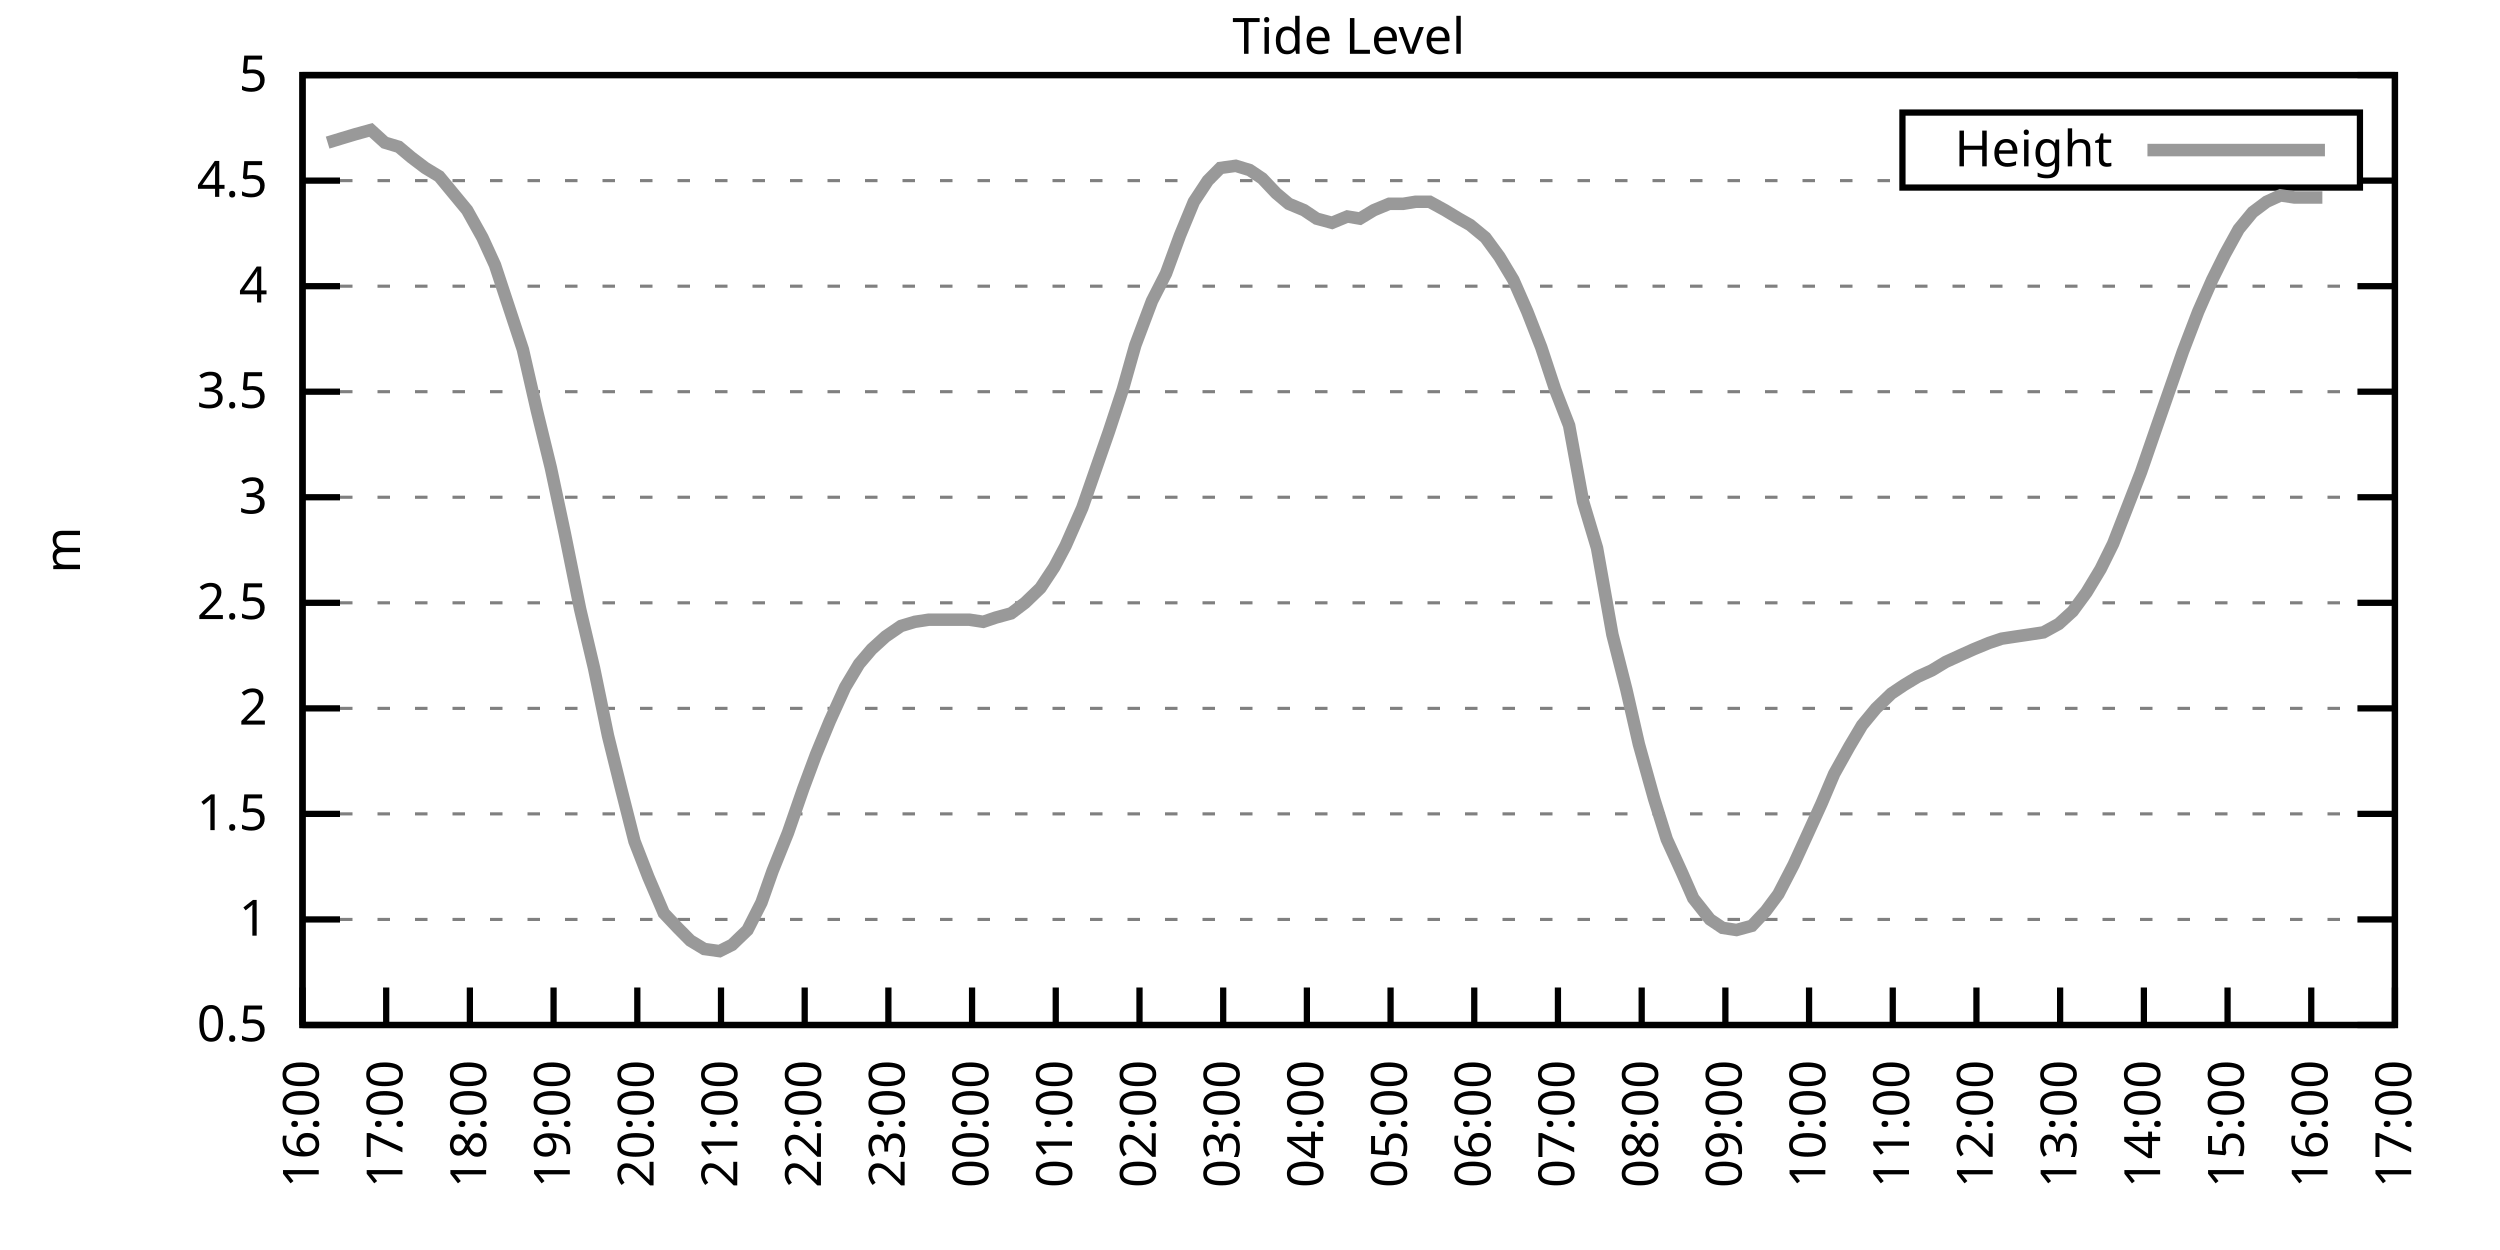
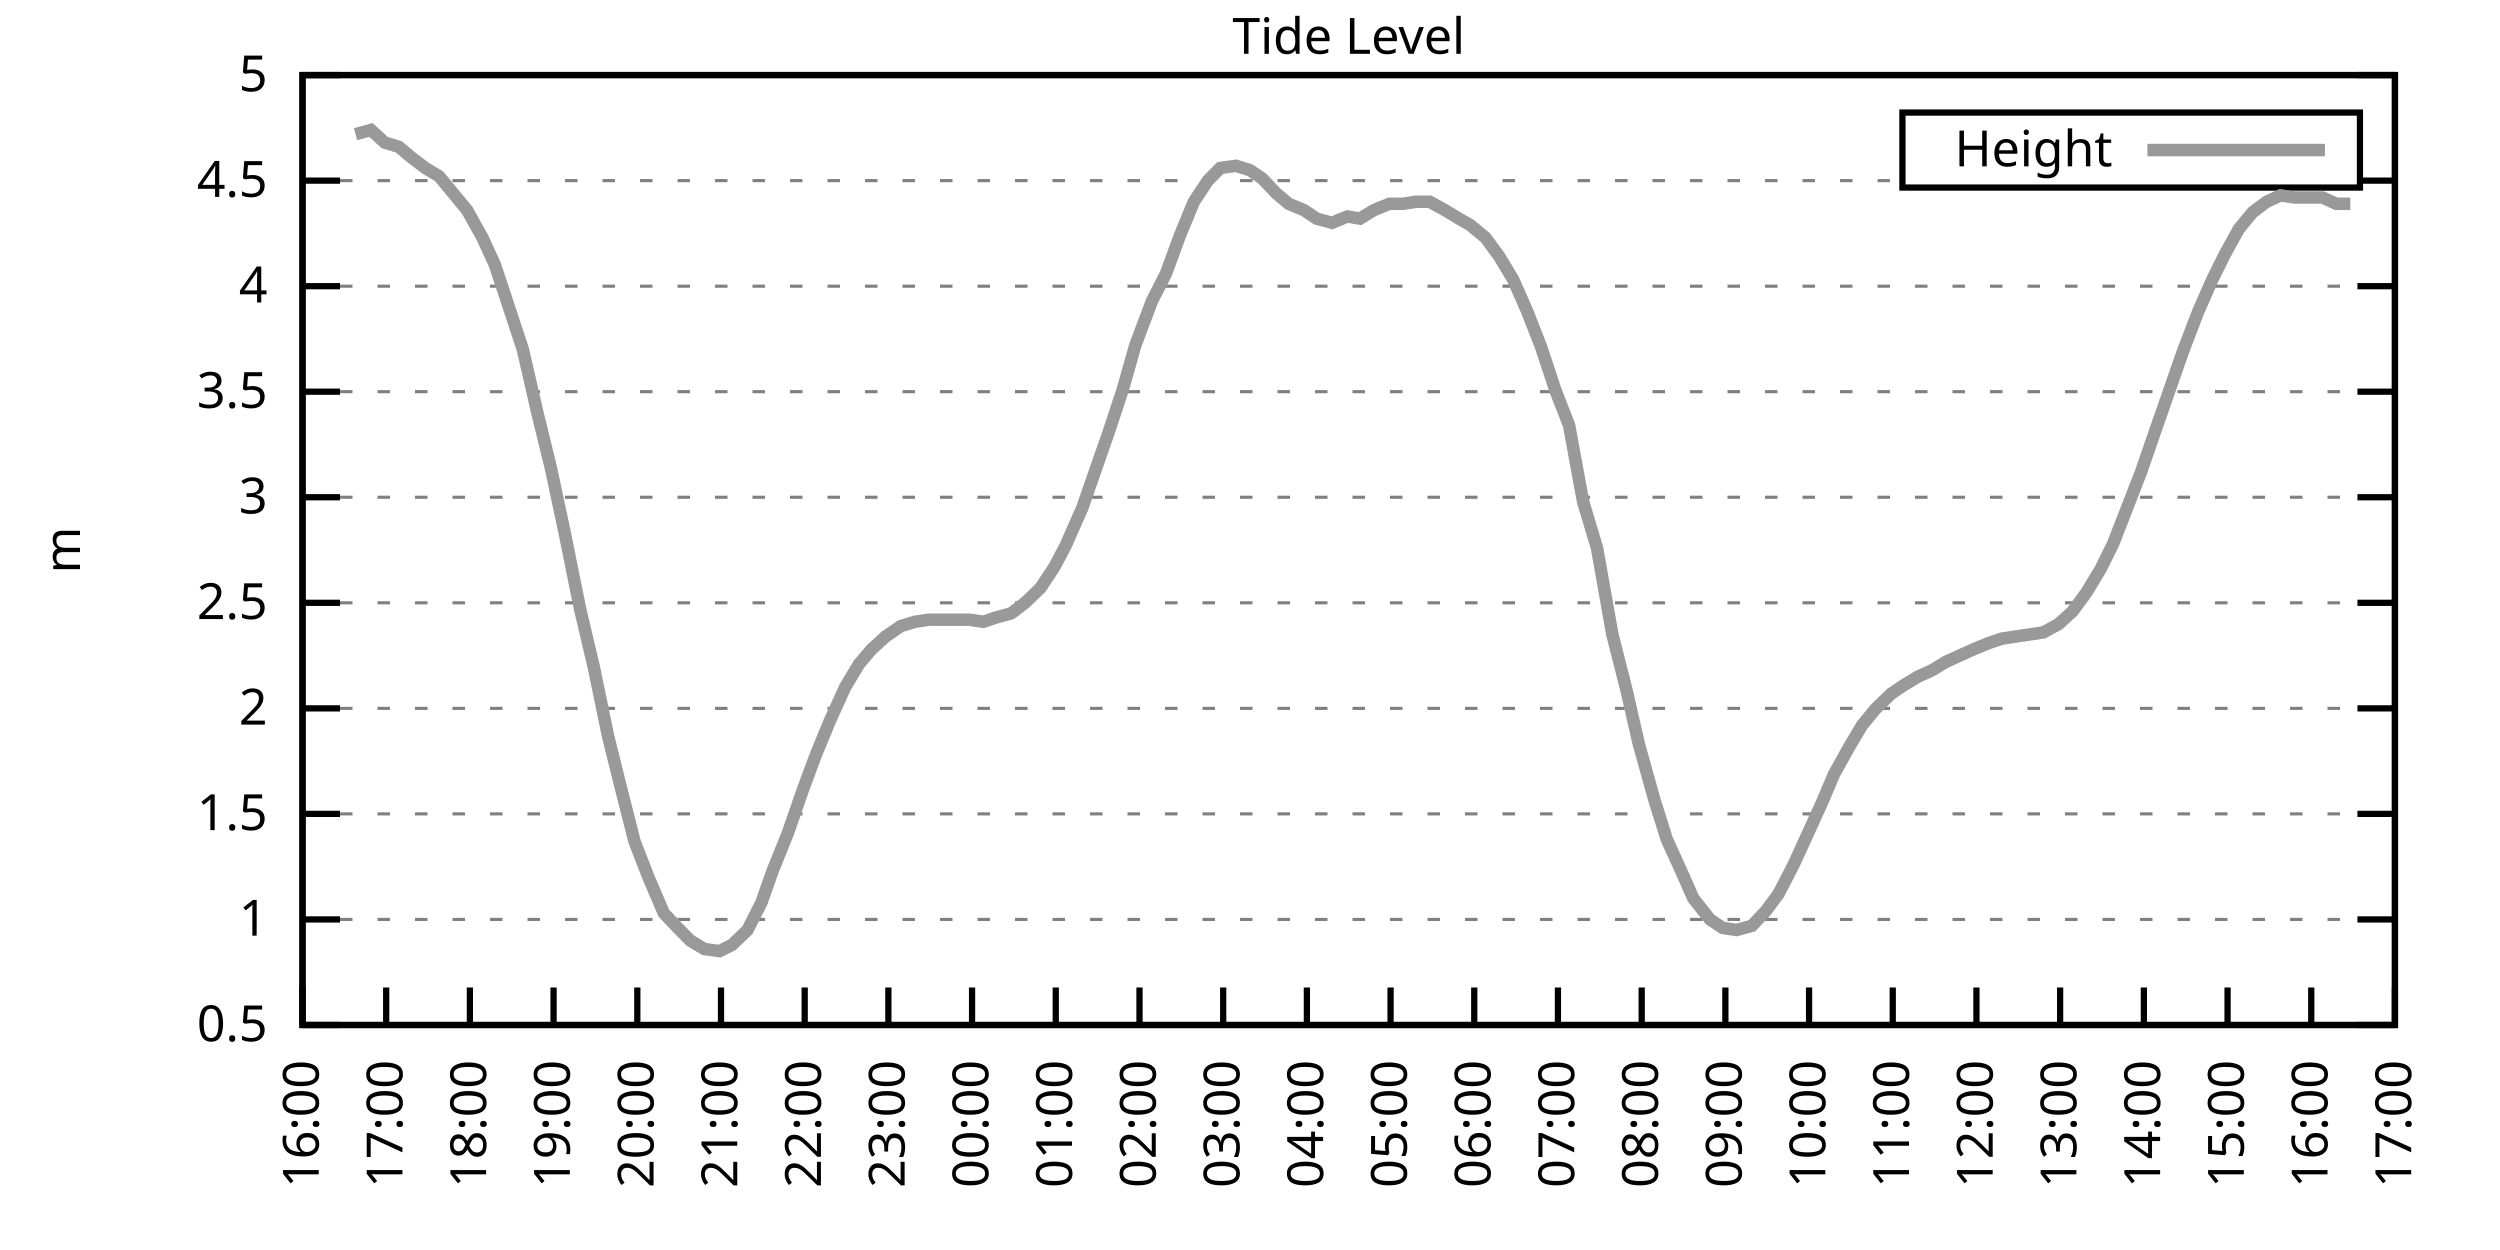
<svg xmlns="http://www.w3.org/2000/svg" xmlns:xlink="http://www.w3.org/1999/xlink" width="400" height="200" viewBox="0 0 400 200">
  <g id="gnuplot_canvas">
    <rect x="0" y="0" width="400" height="200" fill="none" />
    <defs>
      <circle id="gpDot" r="0.5" stroke-width="0.5" stroke="currentColor" />
      <path id="gpPt0" stroke-width="0.333" stroke="currentColor" d="M-1,0 h2 M0,-1 v2" />
      <path id="gpPt1" stroke-width="0.333" stroke="currentColor" d="M-1,-1 L1,1 M1,-1 L-1,1" />
      <path id="gpPt2" stroke-width="0.333" stroke="currentColor" d="M-1,0 L1,0 M0,-1 L0,1 M-1,-1 L1,1 M-1,1 L1,-1" />
      <rect id="gpPt3" stroke-width="0.333" stroke="currentColor" x="-1" y="-1" width="2" height="2" />
      <rect id="gpPt4" stroke-width="0.333" stroke="currentColor" fill="currentColor" x="-1" y="-1" width="2" height="2" />
      <circle id="gpPt5" stroke-width="0.333" stroke="currentColor" cx="0" cy="0" r="1" />
      <use xlink:href="#gpPt5" id="gpPt6" fill="currentColor" stroke="none" />
      <path id="gpPt7" stroke-width="0.333" stroke="currentColor" d="M0,-1.33 L-1.33,0.67 L1.33,0.67 z" />
      <use xlink:href="#gpPt7" id="gpPt8" fill="currentColor" stroke="none" />
      <use xlink:href="#gpPt7" id="gpPt9" stroke="currentColor" transform="rotate(180)" />
      <use xlink:href="#gpPt9" id="gpPt10" fill="currentColor" stroke="none" />
      <use xlink:href="#gpPt3" id="gpPt11" stroke="currentColor" transform="rotate(45)" />
      <use xlink:href="#gpPt11" id="gpPt12" fill="currentColor" stroke="none" />
      <path id="gpPt13" stroke-width="0.333" stroke="currentColor" d="M0,1.330 L1.265,0.411 L0.782,-1.067 L-0.782,-1.076 L-1.265,0.411 z" />
      <use xlink:href="#gpPt13" id="gpPt14" fill="currentColor" stroke="none" />
      <filter id="textbox" filterUnits="objectBoundingBox" x="0" y="0" height="1" width="1">
        <feFlood flood-color="white" flood-opacity="1" result="bgnd" />
        <feComposite in="SourceGraphic" in2="bgnd" operator="atop" />
      </filter>
      <filter id="greybox" filterUnits="objectBoundingBox" x="0" y="0" height="1" width="1">
        <feFlood flood-color="lightgrey" flood-opacity="1" result="grey" />
        <feComposite in="SourceGraphic" in2="grey" operator="atop" />
      </filter>
    </defs>
    <g fill="none" color="white" stroke="currentColor" stroke-width="1.00" stroke-linecap="butt" stroke-linejoin="miter">
</g>
    <g fill="none" color="black" stroke="currentColor" stroke-width="1.00" stroke-linecap="butt" stroke-linejoin="miter">
      <g stroke="none" shape-rendering="crispEdges">
        <polygon fill="rgb(255, 255, 255)" points="48.40,164.00 383.18,164.00 383.18,12.02 48.40,12.02 " />
      </g>
    </g>
    <g fill="none" color="black" stroke="currentColor" stroke-width="1.00" stroke-linecap="butt" stroke-linejoin="miter">
</g>
    <g fill="none" color="black" stroke="black" stroke-width="0.50" stroke-linecap="butt" stroke-linejoin="miter">
</g>
    <g fill="none" color="gray" stroke="currentColor" stroke-width="0.50" stroke-linecap="butt" stroke-linejoin="miter">
      <path stroke="gray" stroke-dasharray="2,4" class="gridline" d="M48.40,164.00 L383.19,164.00  " />
    </g>
    <g fill="none" color="gray" stroke="gray" stroke-width="1.00" stroke-linecap="butt" stroke-linejoin="miter">
</g>
    <g fill="none" color="black" stroke="currentColor" stroke-width="1.00" stroke-linecap="butt" stroke-linejoin="miter">
      <path stroke="black" d="M48.40,164.00 L54.40,164.00 M383.19,164.00 L377.19,164.00  " />
      <g transform="translate(42.80,166.60)" stroke="none" fill="black" font-family="Sans" font-size="8.00" text-anchor="end">
        <text>
          <tspan font-family="Sans"> 0.5</tspan>
        </text>
      </g>
    </g>
    <g fill="none" color="black" stroke="currentColor" stroke-width="1.00" stroke-linecap="butt" stroke-linejoin="miter">
</g>
    <g fill="none" color="black" stroke="black" stroke-width="0.50" stroke-linecap="butt" stroke-linejoin="miter">
</g>
    <g fill="none" color="gray" stroke="currentColor" stroke-width="0.50" stroke-linecap="butt" stroke-linejoin="miter">
      <path stroke="gray" stroke-dasharray="2,4" class="gridline" d="M48.40,147.11 L383.19,147.11  " />
    </g>
    <g fill="none" color="gray" stroke="gray" stroke-width="1.00" stroke-linecap="butt" stroke-linejoin="miter">
</g>
    <g fill="none" color="black" stroke="currentColor" stroke-width="1.00" stroke-linecap="butt" stroke-linejoin="miter">
      <path stroke="black" d="M48.40,147.11 L54.40,147.11 M383.19,147.11 L377.19,147.11  " />
      <g transform="translate(42.80,149.71)" stroke="none" fill="black" font-family="Sans" font-size="8.00" text-anchor="end">
        <text>
          <tspan font-family="Sans"> 1</tspan>
        </text>
      </g>
    </g>
    <g fill="none" color="black" stroke="currentColor" stroke-width="1.00" stroke-linecap="butt" stroke-linejoin="miter">
</g>
    <g fill="none" color="black" stroke="black" stroke-width="0.50" stroke-linecap="butt" stroke-linejoin="miter">
</g>
    <g fill="none" color="gray" stroke="currentColor" stroke-width="0.50" stroke-linecap="butt" stroke-linejoin="miter">
      <path stroke="gray" stroke-dasharray="2,4" class="gridline" d="M48.40,130.22 L383.19,130.22  " />
    </g>
    <g fill="none" color="gray" stroke="gray" stroke-width="1.00" stroke-linecap="butt" stroke-linejoin="miter">
</g>
    <g fill="none" color="black" stroke="currentColor" stroke-width="1.00" stroke-linecap="butt" stroke-linejoin="miter">
      <path stroke="black" d="M48.40,130.22 L54.40,130.22 M383.19,130.22 L377.19,130.22  " />
      <g transform="translate(42.80,132.82)" stroke="none" fill="black" font-family="Sans" font-size="8.00" text-anchor="end">
        <text>
          <tspan font-family="Sans"> 1.5</tspan>
        </text>
      </g>
    </g>
    <g fill="none" color="black" stroke="currentColor" stroke-width="1.00" stroke-linecap="butt" stroke-linejoin="miter">
</g>
    <g fill="none" color="black" stroke="black" stroke-width="0.50" stroke-linecap="butt" stroke-linejoin="miter">
</g>
    <g fill="none" color="gray" stroke="currentColor" stroke-width="0.50" stroke-linecap="butt" stroke-linejoin="miter">
      <path stroke="gray" stroke-dasharray="2,4" class="gridline" d="M48.40,113.34 L383.19,113.34  " />
    </g>
    <g fill="none" color="gray" stroke="gray" stroke-width="1.00" stroke-linecap="butt" stroke-linejoin="miter">
</g>
    <g fill="none" color="black" stroke="currentColor" stroke-width="1.00" stroke-linecap="butt" stroke-linejoin="miter">
      <path stroke="black" d="M48.40,113.34 L54.40,113.34 M383.19,113.34 L377.19,113.34  " />
      <g transform="translate(42.80,115.94)" stroke="none" fill="black" font-family="Sans" font-size="8.00" text-anchor="end">
        <text>
          <tspan font-family="Sans"> 2</tspan>
        </text>
      </g>
    </g>
    <g fill="none" color="black" stroke="currentColor" stroke-width="1.00" stroke-linecap="butt" stroke-linejoin="miter">
</g>
    <g fill="none" color="black" stroke="black" stroke-width="0.50" stroke-linecap="butt" stroke-linejoin="miter">
</g>
    <g fill="none" color="gray" stroke="currentColor" stroke-width="0.50" stroke-linecap="butt" stroke-linejoin="miter">
      <path stroke="gray" stroke-dasharray="2,4" class="gridline" d="M48.40,96.45 L383.19,96.45  " />
    </g>
    <g fill="none" color="gray" stroke="gray" stroke-width="1.00" stroke-linecap="butt" stroke-linejoin="miter">
</g>
    <g fill="none" color="black" stroke="currentColor" stroke-width="1.00" stroke-linecap="butt" stroke-linejoin="miter">
      <path stroke="black" d="M48.40,96.45 L54.40,96.45 M383.19,96.45 L377.19,96.45  " />
      <g transform="translate(42.80,99.05)" stroke="none" fill="black" font-family="Sans" font-size="8.00" text-anchor="end">
        <text>
          <tspan font-family="Sans"> 2.5</tspan>
        </text>
      </g>
    </g>
    <g fill="none" color="black" stroke="currentColor" stroke-width="1.00" stroke-linecap="butt" stroke-linejoin="miter">
</g>
    <g fill="none" color="black" stroke="black" stroke-width="0.50" stroke-linecap="butt" stroke-linejoin="miter">
</g>
    <g fill="none" color="gray" stroke="currentColor" stroke-width="0.50" stroke-linecap="butt" stroke-linejoin="miter">
      <path stroke="gray" stroke-dasharray="2,4" class="gridline" d="M48.40,79.56 L383.19,79.56  " />
    </g>
    <g fill="none" color="gray" stroke="gray" stroke-width="1.00" stroke-linecap="butt" stroke-linejoin="miter">
</g>
    <g fill="none" color="black" stroke="currentColor" stroke-width="1.00" stroke-linecap="butt" stroke-linejoin="miter">
      <path stroke="black" d="M48.40,79.56 L54.40,79.56 M383.19,79.56 L377.19,79.56  " />
      <g transform="translate(42.80,82.16)" stroke="none" fill="black" font-family="Sans" font-size="8.00" text-anchor="end">
        <text>
          <tspan font-family="Sans"> 3</tspan>
        </text>
      </g>
    </g>
    <g fill="none" color="black" stroke="currentColor" stroke-width="1.00" stroke-linecap="butt" stroke-linejoin="miter">
</g>
    <g fill="none" color="black" stroke="black" stroke-width="0.50" stroke-linecap="butt" stroke-linejoin="miter">
</g>
    <g fill="none" color="gray" stroke="currentColor" stroke-width="0.50" stroke-linecap="butt" stroke-linejoin="miter">
      <path stroke="gray" stroke-dasharray="2,4" class="gridline" d="M48.40,62.67 L383.19,62.67  " />
    </g>
    <g fill="none" color="gray" stroke="gray" stroke-width="1.00" stroke-linecap="butt" stroke-linejoin="miter">
</g>
    <g fill="none" color="black" stroke="currentColor" stroke-width="1.00" stroke-linecap="butt" stroke-linejoin="miter">
      <path stroke="black" d="M48.40,62.67 L54.40,62.67 M383.19,62.67 L377.19,62.67  " />
      <g transform="translate(42.80,65.27)" stroke="none" fill="black" font-family="Sans" font-size="8.00" text-anchor="end">
        <text>
          <tspan font-family="Sans"> 3.5</tspan>
        </text>
      </g>
    </g>
    <g fill="none" color="black" stroke="currentColor" stroke-width="1.00" stroke-linecap="butt" stroke-linejoin="miter">
</g>
    <g fill="none" color="black" stroke="black" stroke-width="0.50" stroke-linecap="butt" stroke-linejoin="miter">
</g>
    <g fill="none" color="gray" stroke="currentColor" stroke-width="0.50" stroke-linecap="butt" stroke-linejoin="miter">
      <path stroke="gray" stroke-dasharray="2,4" class="gridline" d="M48.40,45.79 L383.19,45.79  " />
    </g>
    <g fill="none" color="gray" stroke="gray" stroke-width="1.00" stroke-linecap="butt" stroke-linejoin="miter">
</g>
    <g fill="none" color="black" stroke="currentColor" stroke-width="1.00" stroke-linecap="butt" stroke-linejoin="miter">
      <path stroke="black" d="M48.40,45.79 L54.40,45.79 M383.19,45.79 L377.19,45.79  " />
      <g transform="translate(42.80,48.39)" stroke="none" fill="black" font-family="Sans" font-size="8.00" text-anchor="end">
        <text>
          <tspan font-family="Sans"> 4</tspan>
        </text>
      </g>
    </g>
    <g fill="none" color="black" stroke="currentColor" stroke-width="1.00" stroke-linecap="butt" stroke-linejoin="miter">
</g>
    <g fill="none" color="black" stroke="black" stroke-width="0.50" stroke-linecap="butt" stroke-linejoin="miter">
</g>
    <g fill="none" color="gray" stroke="currentColor" stroke-width="0.50" stroke-linecap="butt" stroke-linejoin="miter">
      <path stroke="gray" stroke-dasharray="2,4" class="gridline" d="M48.40,28.90 L304.39,28.90 M377.59,28.90 L383.19,28.90  " />
    </g>
    <g fill="none" color="gray" stroke="gray" stroke-width="1.00" stroke-linecap="butt" stroke-linejoin="miter">
</g>
    <g fill="none" color="black" stroke="currentColor" stroke-width="1.00" stroke-linecap="butt" stroke-linejoin="miter">
      <path stroke="black" d="M48.40,28.90 L54.40,28.90 M383.19,28.90 L377.19,28.90  " />
      <g transform="translate(42.80,31.50)" stroke="none" fill="black" font-family="Sans" font-size="8.00" text-anchor="end">
        <text>
          <tspan font-family="Sans"> 4.5</tspan>
        </text>
      </g>
    </g>
    <g fill="none" color="black" stroke="currentColor" stroke-width="1.00" stroke-linecap="butt" stroke-linejoin="miter">
</g>
    <g fill="none" color="black" stroke="black" stroke-width="0.50" stroke-linecap="butt" stroke-linejoin="miter">
</g>
    <g fill="none" color="gray" stroke="currentColor" stroke-width="0.50" stroke-linecap="butt" stroke-linejoin="miter">
      <path stroke="gray" stroke-dasharray="2,4" class="gridline" d="M48.40,12.01 L383.19,12.01  " />
    </g>
    <g fill="none" color="gray" stroke="gray" stroke-width="1.00" stroke-linecap="butt" stroke-linejoin="miter">
</g>
    <g fill="none" color="black" stroke="currentColor" stroke-width="1.00" stroke-linecap="butt" stroke-linejoin="miter">
      <path stroke="black" d="M48.40,12.01 L54.40,12.01 M383.19,12.01 L377.19,12.01  " />
      <g transform="translate(42.80,14.61)" stroke="none" fill="black" font-family="Sans" font-size="8.00" text-anchor="end">
        <text>
          <tspan font-family="Sans"> 5</tspan>
        </text>
      </g>
    </g>
    <g fill="none" color="black" stroke="currentColor" stroke-width="1.00" stroke-linecap="butt" stroke-linejoin="miter">
      <path stroke="black" d="M48.40,164.00 L48.40,158.00  " />
      <g transform="translate(51.00,169.60) rotate(270.00)" stroke="none" fill="black" font-family="Sans" font-size="8.00" text-anchor="end">
        <text>
          <tspan font-family="Sans">16:00</tspan>
        </text>
      </g>
    </g>
    <g fill="none" color="black" stroke="currentColor" stroke-width="1.00" stroke-linecap="butt" stroke-linejoin="miter">
      <path stroke="black" d="M61.79,164.00 L61.79,158.00  " />
      <g transform="translate(64.39,169.60) rotate(270.00)" stroke="none" fill="black" font-family="Sans" font-size="8.00" text-anchor="end">
        <text>
          <tspan font-family="Sans">17:00</tspan>
        </text>
      </g>
    </g>
    <g fill="none" color="black" stroke="currentColor" stroke-width="1.00" stroke-linecap="butt" stroke-linejoin="miter">
      <path stroke="black" d="M75.18,164.00 L75.18,158.00  " />
      <g transform="translate(77.78,169.60) rotate(270.00)" stroke="none" fill="black" font-family="Sans" font-size="8.00" text-anchor="end">
        <text>
          <tspan font-family="Sans">18:00</tspan>
        </text>
      </g>
    </g>
    <g fill="none" color="black" stroke="currentColor" stroke-width="1.00" stroke-linecap="butt" stroke-linejoin="miter">
      <path stroke="black" d="M88.57,164.00 L88.57,158.00  " />
      <g transform="translate(91.17,169.60) rotate(270.00)" stroke="none" fill="black" font-family="Sans" font-size="8.00" text-anchor="end">
        <text>
          <tspan font-family="Sans">19:00</tspan>
        </text>
      </g>
    </g>
    <g fill="none" color="black" stroke="currentColor" stroke-width="1.00" stroke-linecap="butt" stroke-linejoin="miter">
      <path stroke="black" d="M101.97,164.00 L101.97,158.00  " />
      <g transform="translate(104.57,169.60) rotate(270.00)" stroke="none" fill="black" font-family="Sans" font-size="8.00" text-anchor="end">
        <text>
          <tspan font-family="Sans">20:00</tspan>
        </text>
      </g>
    </g>
    <g fill="none" color="black" stroke="currentColor" stroke-width="1.00" stroke-linecap="butt" stroke-linejoin="miter">
      <path stroke="black" d="M115.36,164.00 L115.36,158.00  " />
      <g transform="translate(117.96,169.60) rotate(270.00)" stroke="none" fill="black" font-family="Sans" font-size="8.00" text-anchor="end">
        <text>
          <tspan font-family="Sans">21:00</tspan>
        </text>
      </g>
    </g>
    <g fill="none" color="black" stroke="currentColor" stroke-width="1.00" stroke-linecap="butt" stroke-linejoin="miter">
      <path stroke="black" d="M128.75,164.00 L128.75,158.00  " />
      <g transform="translate(131.35,169.60) rotate(270.00)" stroke="none" fill="black" font-family="Sans" font-size="8.00" text-anchor="end">
        <text>
          <tspan font-family="Sans">22:00</tspan>
        </text>
      </g>
    </g>
    <g fill="none" color="black" stroke="currentColor" stroke-width="1.00" stroke-linecap="butt" stroke-linejoin="miter">
      <path stroke="black" d="M142.14,164.00 L142.14,158.00  " />
      <g transform="translate(144.74,169.60) rotate(270.00)" stroke="none" fill="black" font-family="Sans" font-size="8.00" text-anchor="end">
        <text>
          <tspan font-family="Sans">23:00</tspan>
        </text>
      </g>
    </g>
    <g fill="none" color="black" stroke="currentColor" stroke-width="1.00" stroke-linecap="butt" stroke-linejoin="miter">
      <path stroke="black" d="M155.53,164.00 L155.53,158.00  " />
      <g transform="translate(158.13,169.60) rotate(270.00)" stroke="none" fill="black" font-family="Sans" font-size="8.00" text-anchor="end">
        <text>
          <tspan font-family="Sans">00:00</tspan>
        </text>
      </g>
    </g>
    <g fill="none" color="black" stroke="currentColor" stroke-width="1.00" stroke-linecap="butt" stroke-linejoin="miter">
      <path stroke="black" d="M168.92,164.00 L168.92,158.00  " />
      <g transform="translate(171.52,169.60) rotate(270.00)" stroke="none" fill="black" font-family="Sans" font-size="8.00" text-anchor="end">
        <text>
          <tspan font-family="Sans">01:00</tspan>
        </text>
      </g>
    </g>
    <g fill="none" color="black" stroke="currentColor" stroke-width="1.00" stroke-linecap="butt" stroke-linejoin="miter">
      <path stroke="black" d="M182.32,164.00 L182.32,158.00  " />
      <g transform="translate(184.92,169.60) rotate(270.00)" stroke="none" fill="black" font-family="Sans" font-size="8.00" text-anchor="end">
        <text>
          <tspan font-family="Sans">02:00</tspan>
        </text>
      </g>
    </g>
    <g fill="none" color="black" stroke="currentColor" stroke-width="1.00" stroke-linecap="butt" stroke-linejoin="miter">
      <path stroke="black" d="M195.71,164.00 L195.71,158.00  " />
      <g transform="translate(198.31,169.60) rotate(270.00)" stroke="none" fill="black" font-family="Sans" font-size="8.00" text-anchor="end">
        <text>
          <tspan font-family="Sans">03:00</tspan>
        </text>
      </g>
    </g>
    <g fill="none" color="black" stroke="currentColor" stroke-width="1.00" stroke-linecap="butt" stroke-linejoin="miter">
      <path stroke="black" d="M209.10,164.00 L209.10,158.00  " />
      <g transform="translate(211.70,169.60) rotate(270.00)" stroke="none" fill="black" font-family="Sans" font-size="8.00" text-anchor="end">
        <text>
          <tspan font-family="Sans">04:00</tspan>
        </text>
      </g>
    </g>
    <g fill="none" color="black" stroke="currentColor" stroke-width="1.00" stroke-linecap="butt" stroke-linejoin="miter">
      <path stroke="black" d="M222.49,164.00 L222.49,158.00  " />
      <g transform="translate(225.09,169.60) rotate(270.00)" stroke="none" fill="black" font-family="Sans" font-size="8.00" text-anchor="end">
        <text>
          <tspan font-family="Sans">05:00</tspan>
        </text>
      </g>
    </g>
    <g fill="none" color="black" stroke="currentColor" stroke-width="1.00" stroke-linecap="butt" stroke-linejoin="miter">
      <path stroke="black" d="M235.88,164.00 L235.88,158.00  " />
      <g transform="translate(238.48,169.60) rotate(270.00)" stroke="none" fill="black" font-family="Sans" font-size="8.00" text-anchor="end">
        <text>
          <tspan font-family="Sans">06:00</tspan>
        </text>
      </g>
    </g>
    <g fill="none" color="black" stroke="currentColor" stroke-width="1.00" stroke-linecap="butt" stroke-linejoin="miter">
      <path stroke="black" d="M249.27,164.00 L249.27,158.00  " />
      <g transform="translate(251.87,169.60) rotate(270.00)" stroke="none" fill="black" font-family="Sans" font-size="8.00" text-anchor="end">
        <text>
          <tspan font-family="Sans">07:00</tspan>
        </text>
      </g>
    </g>
    <g fill="none" color="black" stroke="currentColor" stroke-width="1.00" stroke-linecap="butt" stroke-linejoin="miter">
      <path stroke="black" d="M262.67,164.00 L262.67,158.00  " />
      <g transform="translate(265.27,169.60) rotate(270.00)" stroke="none" fill="black" font-family="Sans" font-size="8.00" text-anchor="end">
        <text>
          <tspan font-family="Sans">08:00</tspan>
        </text>
      </g>
    </g>
    <g fill="none" color="black" stroke="currentColor" stroke-width="1.00" stroke-linecap="butt" stroke-linejoin="miter">
      <path stroke="black" d="M276.06,164.00 L276.06,158.00  " />
      <g transform="translate(278.66,169.60) rotate(270.00)" stroke="none" fill="black" font-family="Sans" font-size="8.00" text-anchor="end">
        <text>
          <tspan font-family="Sans">09:00</tspan>
        </text>
      </g>
    </g>
    <g fill="none" color="black" stroke="currentColor" stroke-width="1.00" stroke-linecap="butt" stroke-linejoin="miter">
      <path stroke="black" d="M289.45,164.00 L289.45,158.00  " />
      <g transform="translate(292.05,169.60) rotate(270.00)" stroke="none" fill="black" font-family="Sans" font-size="8.00" text-anchor="end">
        <text>
          <tspan font-family="Sans">10:00</tspan>
        </text>
      </g>
    </g>
    <g fill="none" color="black" stroke="currentColor" stroke-width="1.00" stroke-linecap="butt" stroke-linejoin="miter">
      <path stroke="black" d="M302.84,164.00 L302.84,158.00  " />
      <g transform="translate(305.44,169.60) rotate(270.00)" stroke="none" fill="black" font-family="Sans" font-size="8.00" text-anchor="end">
        <text>
          <tspan font-family="Sans">11:00</tspan>
        </text>
      </g>
    </g>
    <g fill="none" color="black" stroke="currentColor" stroke-width="1.00" stroke-linecap="butt" stroke-linejoin="miter">
      <path stroke="black" d="M316.23,164.00 L316.23,158.00  " />
      <g transform="translate(318.83,169.60) rotate(270.00)" stroke="none" fill="black" font-family="Sans" font-size="8.00" text-anchor="end">
        <text>
          <tspan font-family="Sans">12:00</tspan>
        </text>
      </g>
    </g>
    <g fill="none" color="black" stroke="currentColor" stroke-width="1.00" stroke-linecap="butt" stroke-linejoin="miter">
      <path stroke="black" d="M329.62,164.00 L329.62,158.00  " />
      <g transform="translate(332.22,169.60) rotate(270.00)" stroke="none" fill="black" font-family="Sans" font-size="8.00" text-anchor="end">
        <text>
          <tspan font-family="Sans">13:00</tspan>
        </text>
      </g>
    </g>
    <g fill="none" color="black" stroke="currentColor" stroke-width="1.00" stroke-linecap="butt" stroke-linejoin="miter">
      <path stroke="black" d="M343.02,164.00 L343.02,158.00  " />
      <g transform="translate(345.62,169.60) rotate(270.00)" stroke="none" fill="black" font-family="Sans" font-size="8.00" text-anchor="end">
        <text>
          <tspan font-family="Sans">14:00</tspan>
        </text>
      </g>
    </g>
    <g fill="none" color="black" stroke="currentColor" stroke-width="1.00" stroke-linecap="butt" stroke-linejoin="miter">
      <path stroke="black" d="M356.41,164.00 L356.41,158.00  " />
      <g transform="translate(359.01,169.60) rotate(270.00)" stroke="none" fill="black" font-family="Sans" font-size="8.00" text-anchor="end">
        <text>
          <tspan font-family="Sans">15:00</tspan>
        </text>
      </g>
    </g>
    <g fill="none" color="black" stroke="currentColor" stroke-width="1.00" stroke-linecap="butt" stroke-linejoin="miter">
      <path stroke="black" d="M369.80,164.00 L369.80,158.00  " />
      <g transform="translate(372.40,169.60) rotate(270.00)" stroke="none" fill="black" font-family="Sans" font-size="8.00" text-anchor="end">
        <text>
          <tspan font-family="Sans">16:00</tspan>
        </text>
      </g>
    </g>
    <g fill="none" color="black" stroke="currentColor" stroke-width="1.00" stroke-linecap="butt" stroke-linejoin="miter">
      <path stroke="black" d="M383.19,164.00 L383.19,158.00  " />
      <g transform="translate(385.79,169.60) rotate(270.00)" stroke="none" fill="black" font-family="Sans" font-size="8.00" text-anchor="end">
        <text>
          <tspan font-family="Sans">17:00</tspan>
        </text>
      </g>
    </g>
    <g fill="none" color="black" stroke="currentColor" stroke-width="1.00" stroke-linecap="butt" stroke-linejoin="miter">
</g>
    <g fill="none" color="black" stroke="currentColor" stroke-width="1.00" stroke-linecap="butt" stroke-linejoin="miter">
      <path stroke="black" d="M48.40,12.01 L48.40,164.00 L383.19,164.00 L383.19,12.01 L48.40,12.01 Z  " />
    </g>
    <g fill="none" color="black" stroke="currentColor" stroke-width="1.00" stroke-linecap="butt" stroke-linejoin="miter">
</g>
    <g fill="none" color="black" stroke="currentColor" stroke-width="1.00" stroke-linecap="butt" stroke-linejoin="miter">
      <path stroke="black" d="M304.39,30.01 L304.39,18.01 L377.59,18.01 L377.59,30.01 L304.39,30.01 Z  " />
    </g>
    <g id="Tide_level_plot_1">
      <g fill="none" color="white" stroke="black" stroke-width="2.00" stroke-linecap="butt" stroke-linejoin="miter">
</g>
      <g fill="none" color="black" stroke="currentColor" stroke-width="2.00" stroke-linecap="butt" stroke-linejoin="miter">
        <g transform="translate(337.99,26.61)" stroke="none" fill="black" font-family="Sans" font-size="8.00" text-anchor="end">
          <text>
            <tspan font-family="Sans">Height</tspan>
          </text>
        </g>
      </g>
      <g fill="none" color="black" stroke="currentColor" stroke-width="2.00" stroke-linecap="butt" stroke-linejoin="miter">
-         <path stroke="rgb(153, 153, 153)" d="M343.59,24.01 L371.99,24.01 M52.42,22.82 L54.65,22.14 L56.88,21.47 L59.34,20.79 L61.57,22.82 L63.80,23.49   L65.81,25.18 L68.04,26.87 L70.27,28.22 L72.50,30.92 L74.74,33.63 L77.19,38.02 L79.20,42.41 L83.66,55.92   L85.90,65.71 L88.13,74.83 L90.36,85.30 L92.82,97.46 L95.05,106.92 L97.28,117.73 L99.29,125.83 L101.52,134.62   L103.75,140.36 L106.21,146.10 L108.44,148.46 L110.45,150.49 L112.68,151.84 L115.13,152.18 L117.14,151.17 L119.60,148.80   L121.83,144.41 L123.62,139.34 L126.07,133.26 L128.53,126.17 L130.54,120.77 L132.77,115.36 L135.22,109.96 L137.45,106.24   L139.46,103.88 L141.69,101.85 L144.15,100.16 L146.38,99.49 L148.61,99.15 L150.85,99.15 L152.85,99.15 L155.09,99.15   L157.32,99.49 L159.33,98.81 L161.78,98.14 L164.01,96.45 L166.47,94.08 L168.70,90.71 L170.49,87.33 L173.17,81.25   L175.17,75.51 L177.41,69.09 L179.64,62.34 L181.65,55.24 L184.32,48.15 L186.56,43.76 L188.79,37.68 L191.02,32.28   L193.25,28.90 L195.26,26.87 L197.72,26.53 L199.95,27.21 L201.96,28.56 L204.19,30.92 L206.20,32.61 L208.65,33.63   L210.66,34.98 L213.12,35.65 L215.57,34.64 L217.58,34.98 L219.81,33.63 L222.27,32.61 L224.50,32.61 L226.51,32.28   L228.74,32.28 L231.20,33.63 L233.43,34.98 L235.21,35.99 L237.67,38.02 L239.90,41.06 L242.13,44.77 L244.36,49.84   L246.60,55.58 L248.83,62.34 L251.06,68.08 L253.29,80.24 L255.52,87.67 L257.98,101.52 L260.21,110.30 L262.22,119.08   L264.67,127.86 L266.68,134.28 L269.14,139.68 L270.92,143.73 L273.60,147.11 L275.61,148.46 L277.84,148.80 L280.30,148.13   L282.53,145.76 L284.54,143.06 L286.99,138.33 L289.00,133.94 L291.46,128.54 L293.47,123.81 L295.92,119.42 L297.93,116.04   L300.16,113.34 L302.62,110.97 L304.63,109.62 L306.86,108.27 L309.09,107.26 L311.32,105.91 L313.55,104.89 L315.79,103.88   L318.24,102.87 L320.25,102.19 L322.48,101.85 L324.71,101.52 L326.95,101.18 L329.40,99.83 L331.63,97.80 L333.86,94.76   L336.10,91.04 L338.10,86.99 L340.34,81.25 L342.57,75.51 L345.02,68.42 L347.26,62.00 L349.26,56.26 L351.72,49.84   L353.95,44.77 L355.96,40.72 L358.19,36.67 L360.42,33.96 L362.66,32.28 L364.89,31.26 L367.12,31.60 L369.13,31.60   L371.58,31.60  " />
+         <path stroke="rgb(153, 153, 153)" d="M343.59,24.01 L371.99,24.01 M56.88,21.47 L59.34,20.79 L61.57,22.82 L63.80,23.49 L65.81,25.18 L68.04,26.87   L70.27,28.22 L72.50,30.92 L74.74,33.63 L77.19,38.02 L79.20,42.41 L83.66,55.92 L85.90,65.71 L88.13,74.83   L90.36,85.30 L92.82,97.46 L95.05,106.92 L97.28,117.73 L99.29,125.83 L101.52,134.62 L103.75,140.36 L106.21,146.10   L108.44,148.46 L110.45,150.49 L112.68,151.84 L115.13,152.18 L117.14,151.17 L119.60,148.80 L121.83,144.41 L123.62,139.34   L126.07,133.26 L128.53,126.17 L130.54,120.77 L132.77,115.36 L135.22,109.96 L137.45,106.24 L139.46,103.88 L141.69,101.85   L144.15,100.16 L146.38,99.49 L148.61,99.15 L150.85,99.15 L152.85,99.15 L155.09,99.15 L157.32,99.49 L159.33,98.81   L161.78,98.14 L164.01,96.45 L166.47,94.08 L168.70,90.71 L170.49,87.33 L173.17,81.25 L175.17,75.51 L177.41,69.09   L179.64,62.34 L181.65,55.24 L184.32,48.15 L186.56,43.76 L188.79,37.68 L191.02,32.28 L193.25,28.90 L195.26,26.87   L197.72,26.53 L199.95,27.21 L201.96,28.56 L204.19,30.92 L206.20,32.61 L208.65,33.63 L210.66,34.98 L213.12,35.65   L215.57,34.64 L217.58,34.98 L219.81,33.63 L222.27,32.61 L224.50,32.61 L226.51,32.28 L228.74,32.28 L231.20,33.63   L233.43,34.98 L235.21,35.99 L237.67,38.02 L239.90,41.06 L242.13,44.77 L244.36,49.84 L246.60,55.58 L248.83,62.34   L251.06,68.08 L253.29,80.24 L255.52,87.67 L257.98,101.52 L260.21,110.30 L262.22,119.08 L264.67,127.86 L266.68,134.28   L269.14,139.68 L270.92,143.73 L273.60,147.11 L275.61,148.46 L277.84,148.80 L280.30,148.13 L282.53,145.76 L284.54,143.06   L286.99,138.33 L289.00,133.94 L291.46,128.54 L293.47,123.81 L295.92,119.42 L297.93,116.04 L300.16,113.34 L302.62,110.97   L304.63,109.62 L306.86,108.27 L309.09,107.26 L311.32,105.91 L313.55,104.89 L315.79,103.88 L318.24,102.87 L320.25,102.19   L322.48,101.85 L324.71,101.52 L326.95,101.18 L329.40,99.83 L331.63,97.80 L333.86,94.76 L336.10,91.04 L338.10,86.99   L340.34,81.25 L342.57,75.51 L345.02,68.42 L347.26,62.00 L349.26,56.26 L351.72,49.84 L353.95,44.77 L355.96,40.72   L358.19,36.67 L360.42,33.96 L362.66,32.28 L364.89,31.26 L367.12,31.60 L369.13,31.60 L371.58,31.60 L373.82,32.61   L376.05,32.61  " />
      </g>
    </g>
    <g fill="none" color="black" stroke="currentColor" stroke-width="2.00" stroke-linecap="butt" stroke-linejoin="miter">
</g>
    <g fill="none" color="black" stroke="black" stroke-width="1.00" stroke-linecap="butt" stroke-linejoin="miter">
</g>
    <g fill="none" color="black" stroke="currentColor" stroke-width="1.00" stroke-linecap="butt" stroke-linejoin="miter">
      <path stroke="black" d="M48.40,12.01 L48.40,164.00 L383.19,164.00 L383.19,12.01 L48.40,12.01 Z  " />
      <g transform="translate(12.80,88.01) rotate(270.00)" stroke="none" fill="black" font-family="Sans" font-size="8.00" text-anchor="middle">
        <text>
          <tspan font-family="Sans">m</tspan>
        </text>
      </g>
    </g>
    <g fill="none" color="black" stroke="currentColor" stroke-width="1.00" stroke-linecap="butt" stroke-linejoin="miter">
</g>
    <g fill="none" color="black" stroke="currentColor" stroke-width="1.00" stroke-linecap="butt" stroke-linejoin="miter">
      <g transform="translate(215.79,8.61)" stroke="none" fill="black" font-family="Sans" font-size="8.00" text-anchor="middle">
        <text>
          <tspan font-family="Sans">Tide Level</tspan>
        </text>
      </g>
    </g>
    <g fill="none" color="black" stroke="currentColor" stroke-width="1.00" stroke-linecap="butt" stroke-linejoin="miter">
</g>
  </g>
</svg>
